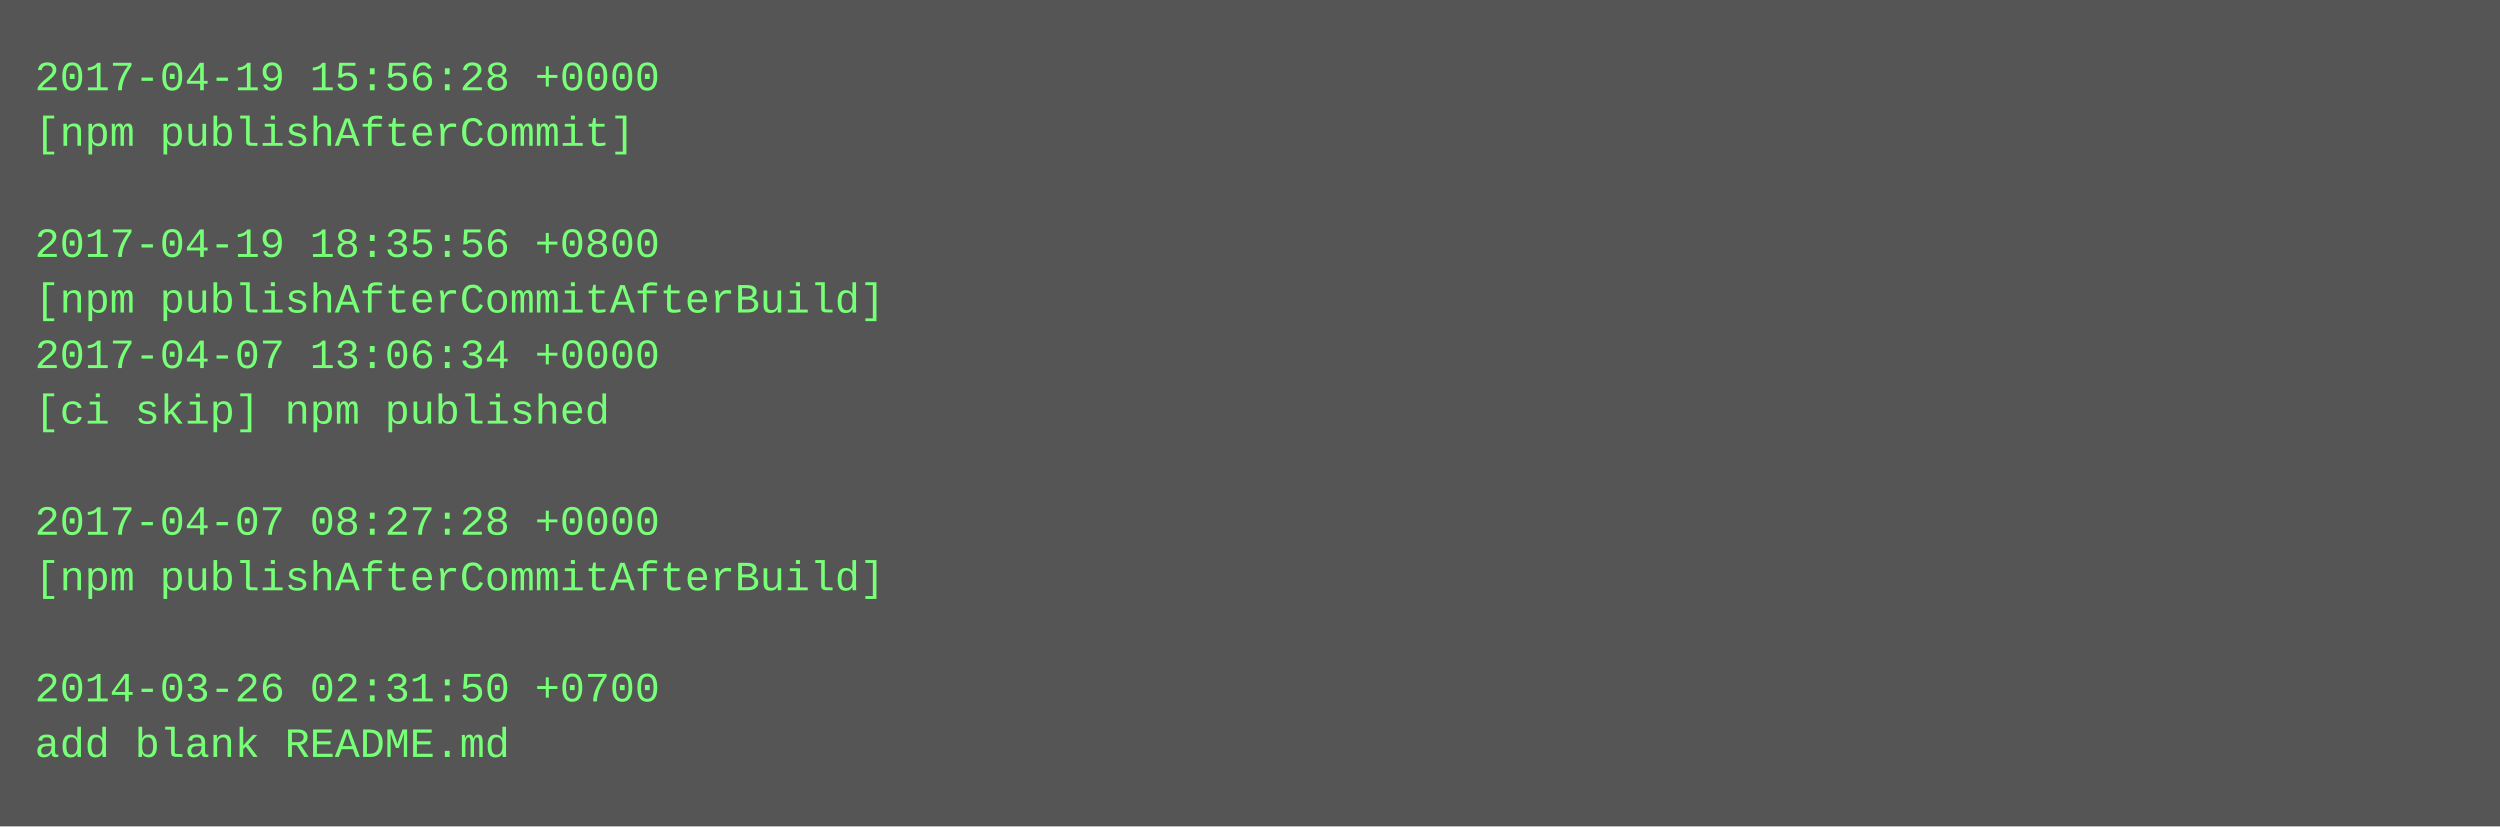
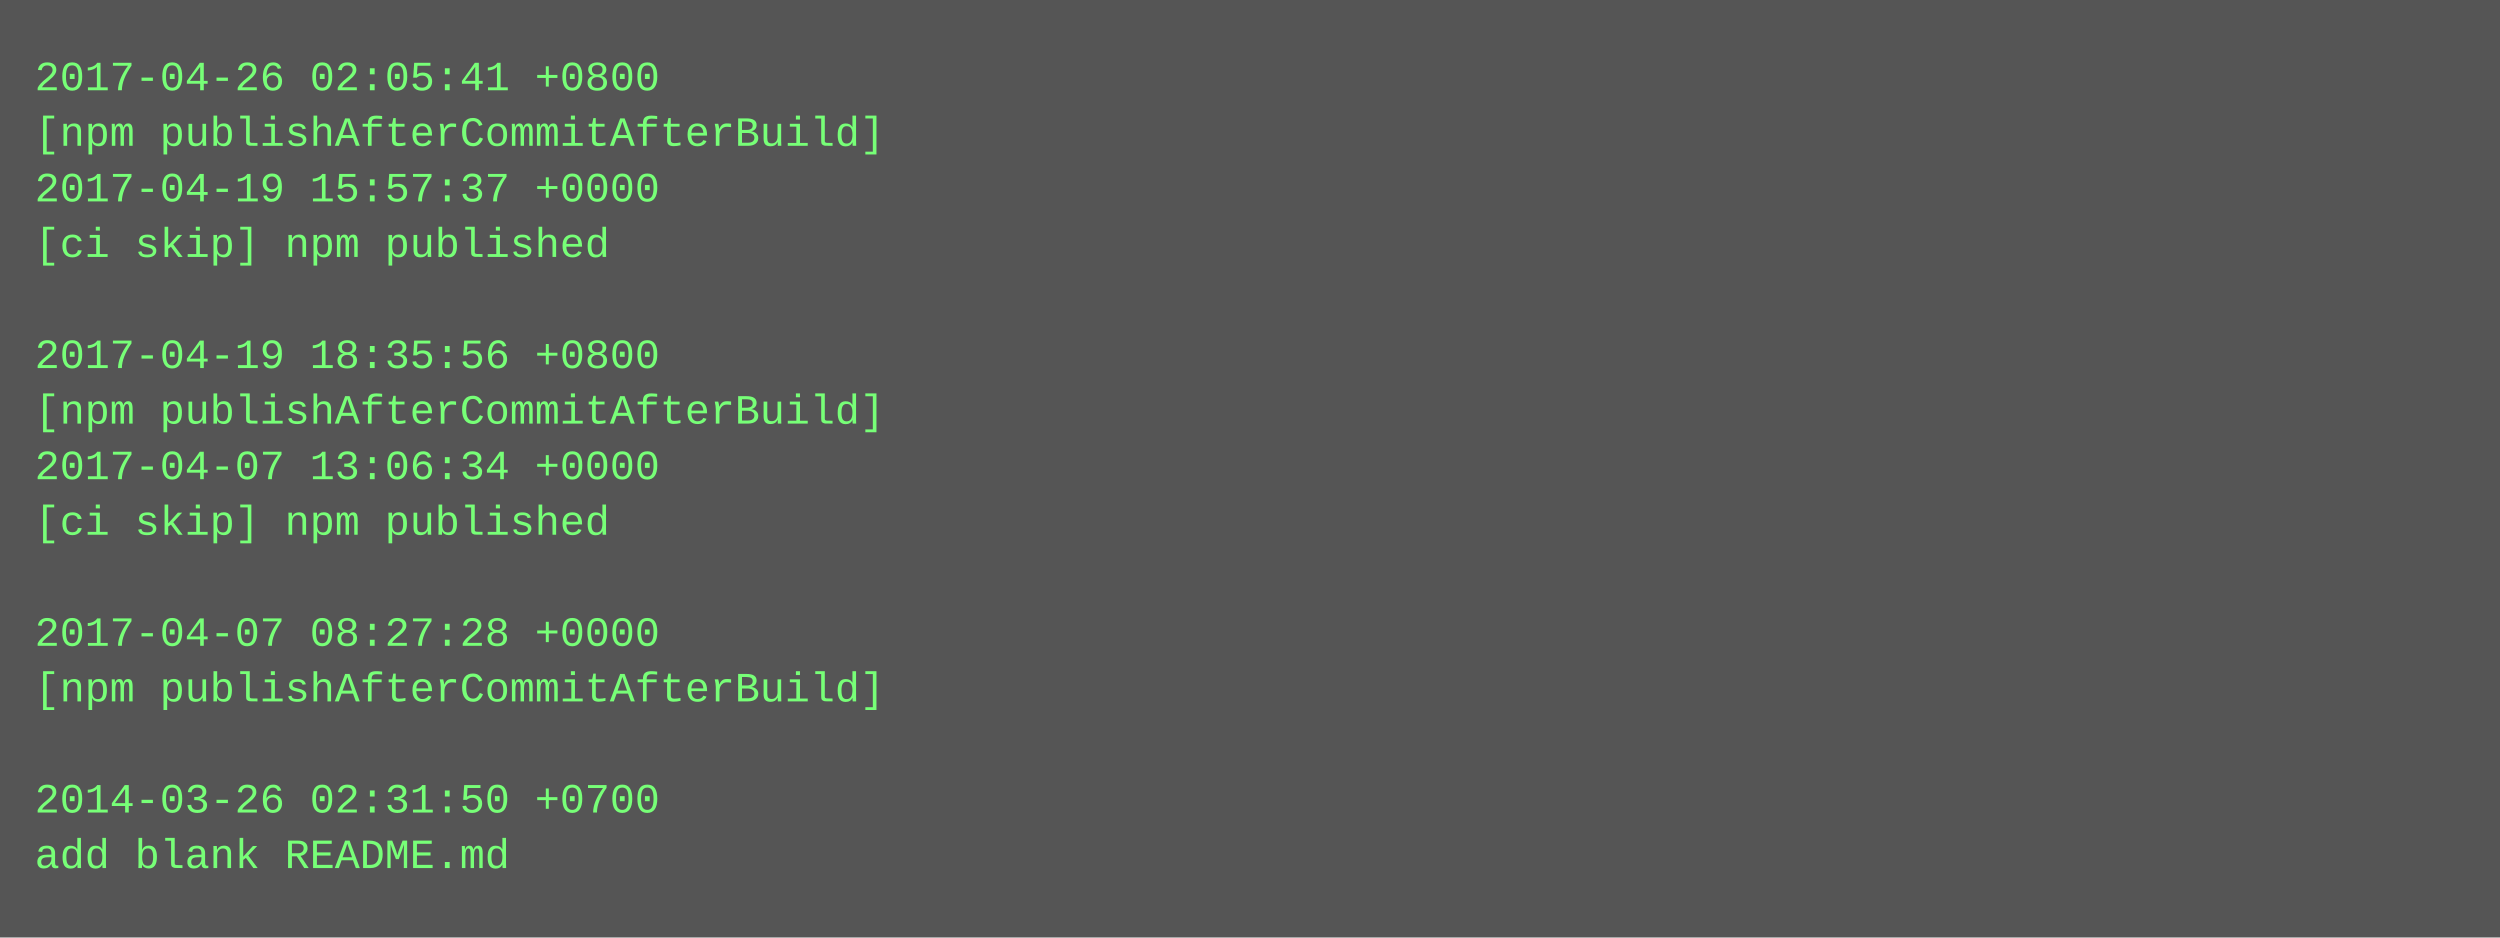
- <svg xmlns="http://www.w3.org/2000/svg" height="238" width="720">
-   <rect height="238" fill="#555" width="720" />
+ <svg xmlns="http://www.w3.org/2000/svg" height="270" width="720">
+   <rect height="270" fill="#555" width="720" />
  <text fill="#7f7" font-family="Courier New" font-size="12" xml:space="preserve">
-     <tspan x="10" y="26">2017-04-19 15:56:28 +0000</tspan>
-     <tspan x="10" y="42">[npm publishAfterCommit]</tspan>
-     <tspan x="10" y="58" />
-     <tspan x="10" y="74">2017-04-19 18:35:56 +0800</tspan>
-     <tspan x="10" y="90">[npm publishAfterCommitAfterBuild]</tspan>
-     <tspan x="10" y="106">2017-04-07 13:06:34 +0000</tspan>
-     <tspan x="10" y="122">[ci skip] npm published</tspan>
-     <tspan x="10" y="138" />
-     <tspan x="10" y="154">2017-04-07 08:27:28 +0000</tspan>
-     <tspan x="10" y="170">[npm publishAfterCommitAfterBuild]</tspan>
-     <tspan x="10" y="186" />
-     <tspan x="10" y="202">2014-03-26 02:31:50 +0700</tspan>
-     <tspan x="10" y="218">add blank README.md</tspan>
+     <tspan x="10" y="26">2017-04-26 02:05:41 +0800</tspan>
+     <tspan x="10" y="42">[npm publishAfterCommitAfterBuild]</tspan>
+     <tspan x="10" y="58">2017-04-19 15:57:37 +0000</tspan>
+     <tspan x="10" y="74">[ci skip] npm published</tspan>
+     <tspan x="10" y="90" />
+     <tspan x="10" y="106">2017-04-19 18:35:56 +0800</tspan>
+     <tspan x="10" y="122">[npm publishAfterCommitAfterBuild]</tspan>
+     <tspan x="10" y="138">2017-04-07 13:06:34 +0000</tspan>
+     <tspan x="10" y="154">[ci skip] npm published</tspan>
+     <tspan x="10" y="170" />
+     <tspan x="10" y="186">2017-04-07 08:27:28 +0000</tspan>
+     <tspan x="10" y="202">[npm publishAfterCommitAfterBuild]</tspan>
+     <tspan x="10" y="218" />
+     <tspan x="10" y="234">2014-03-26 02:31:50 +0700</tspan>
+     <tspan x="10" y="250">add blank README.md</tspan>
  </text>
</svg>
